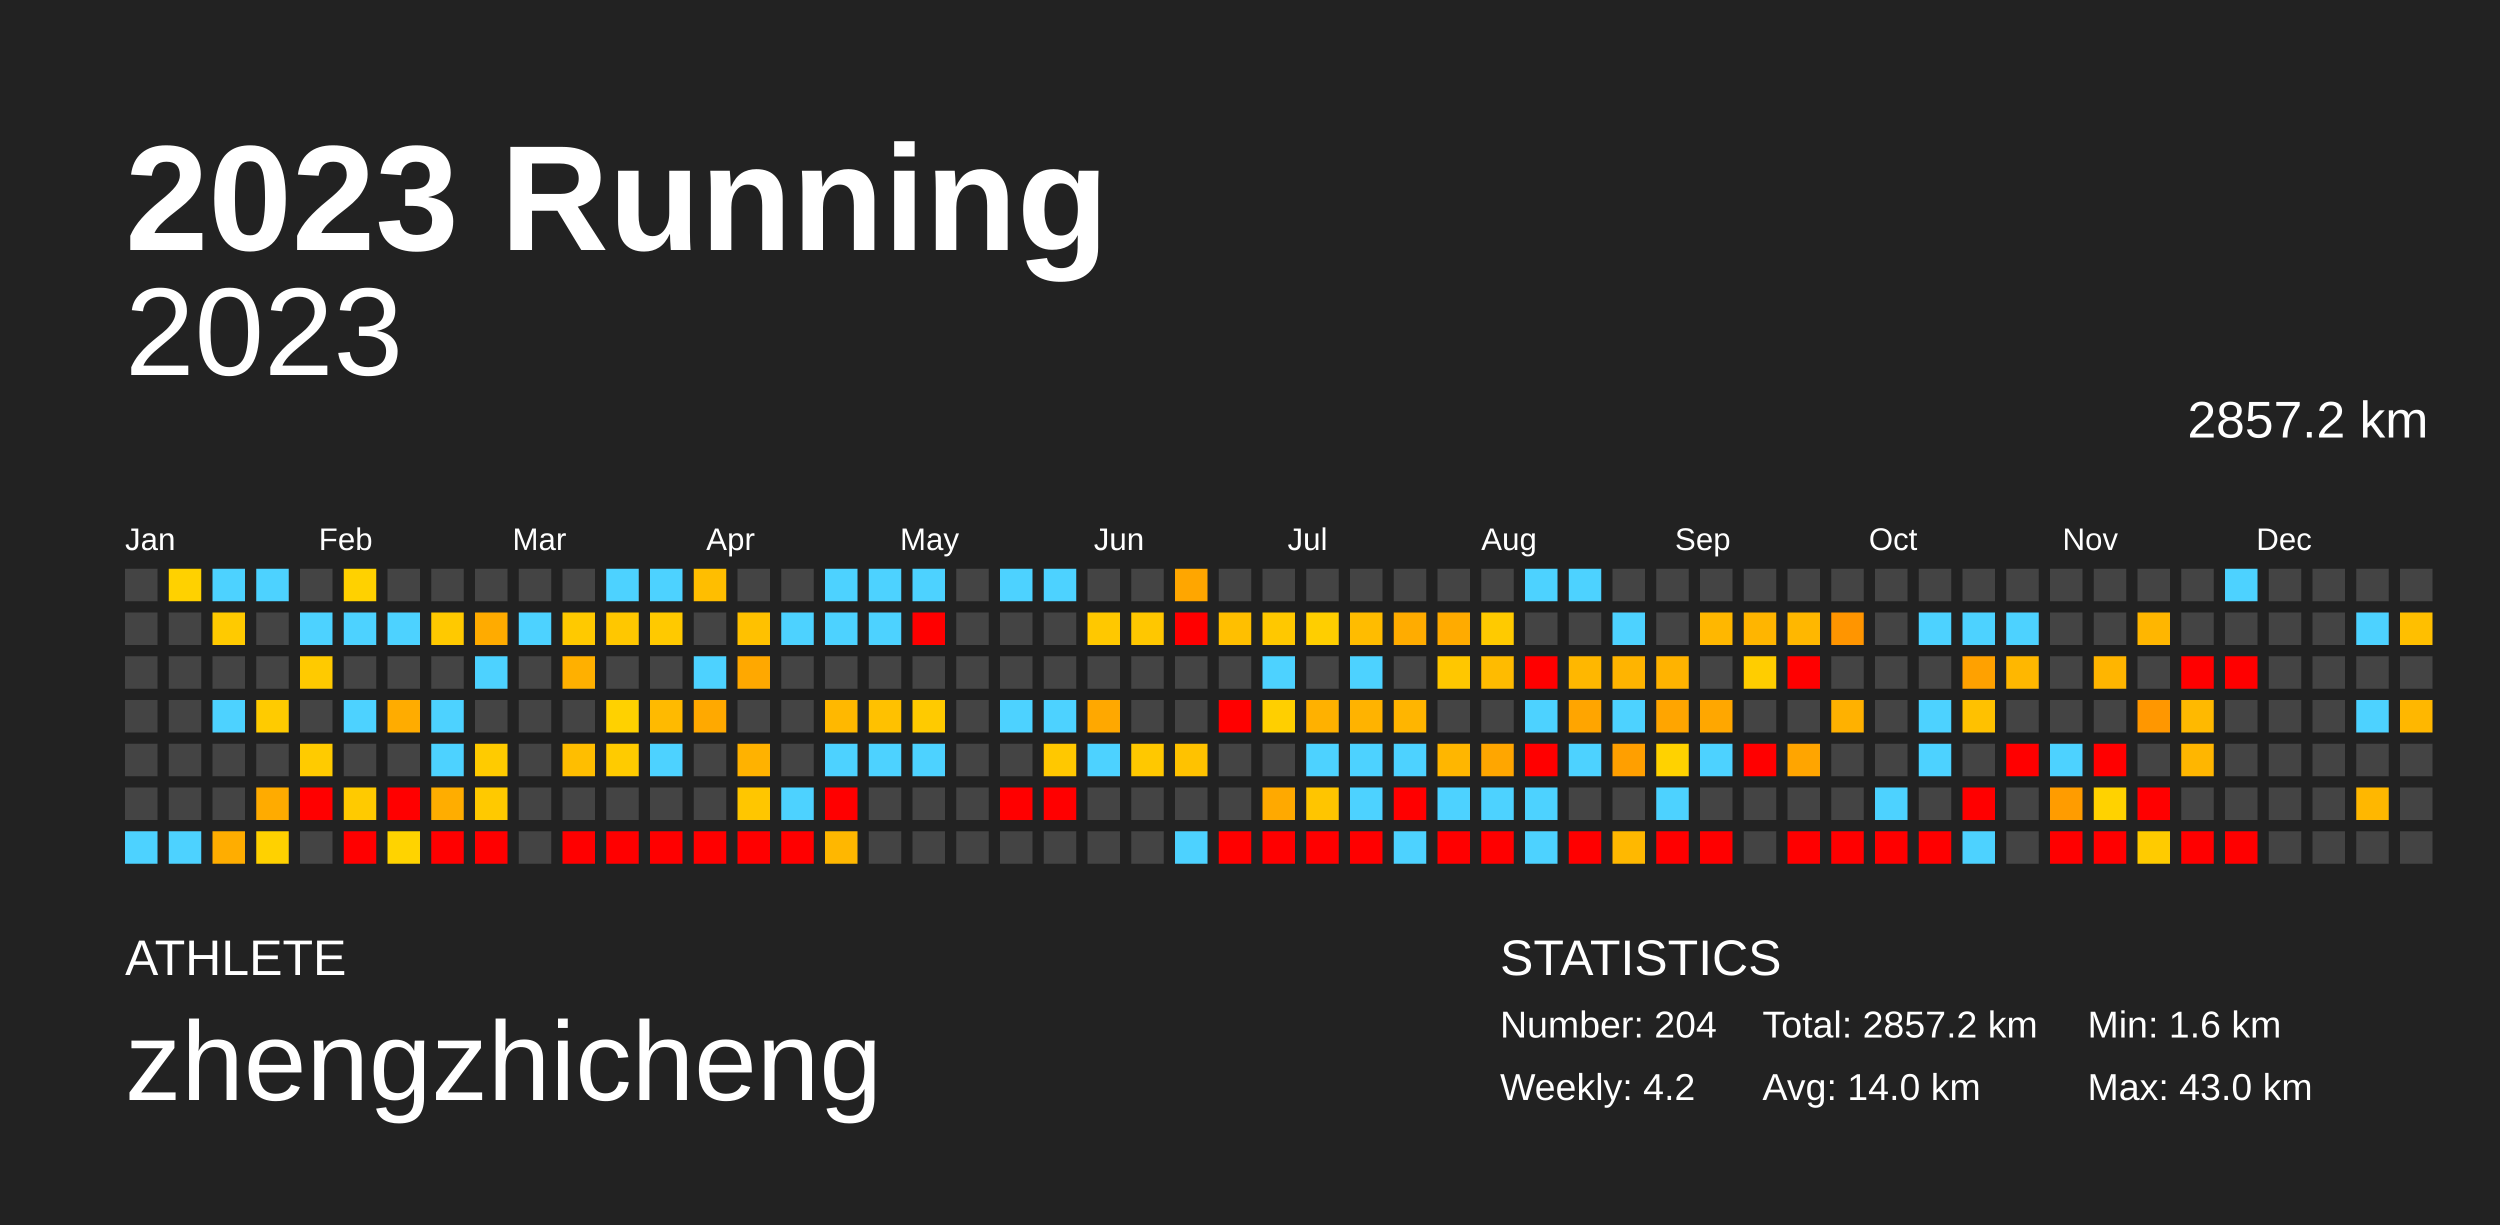
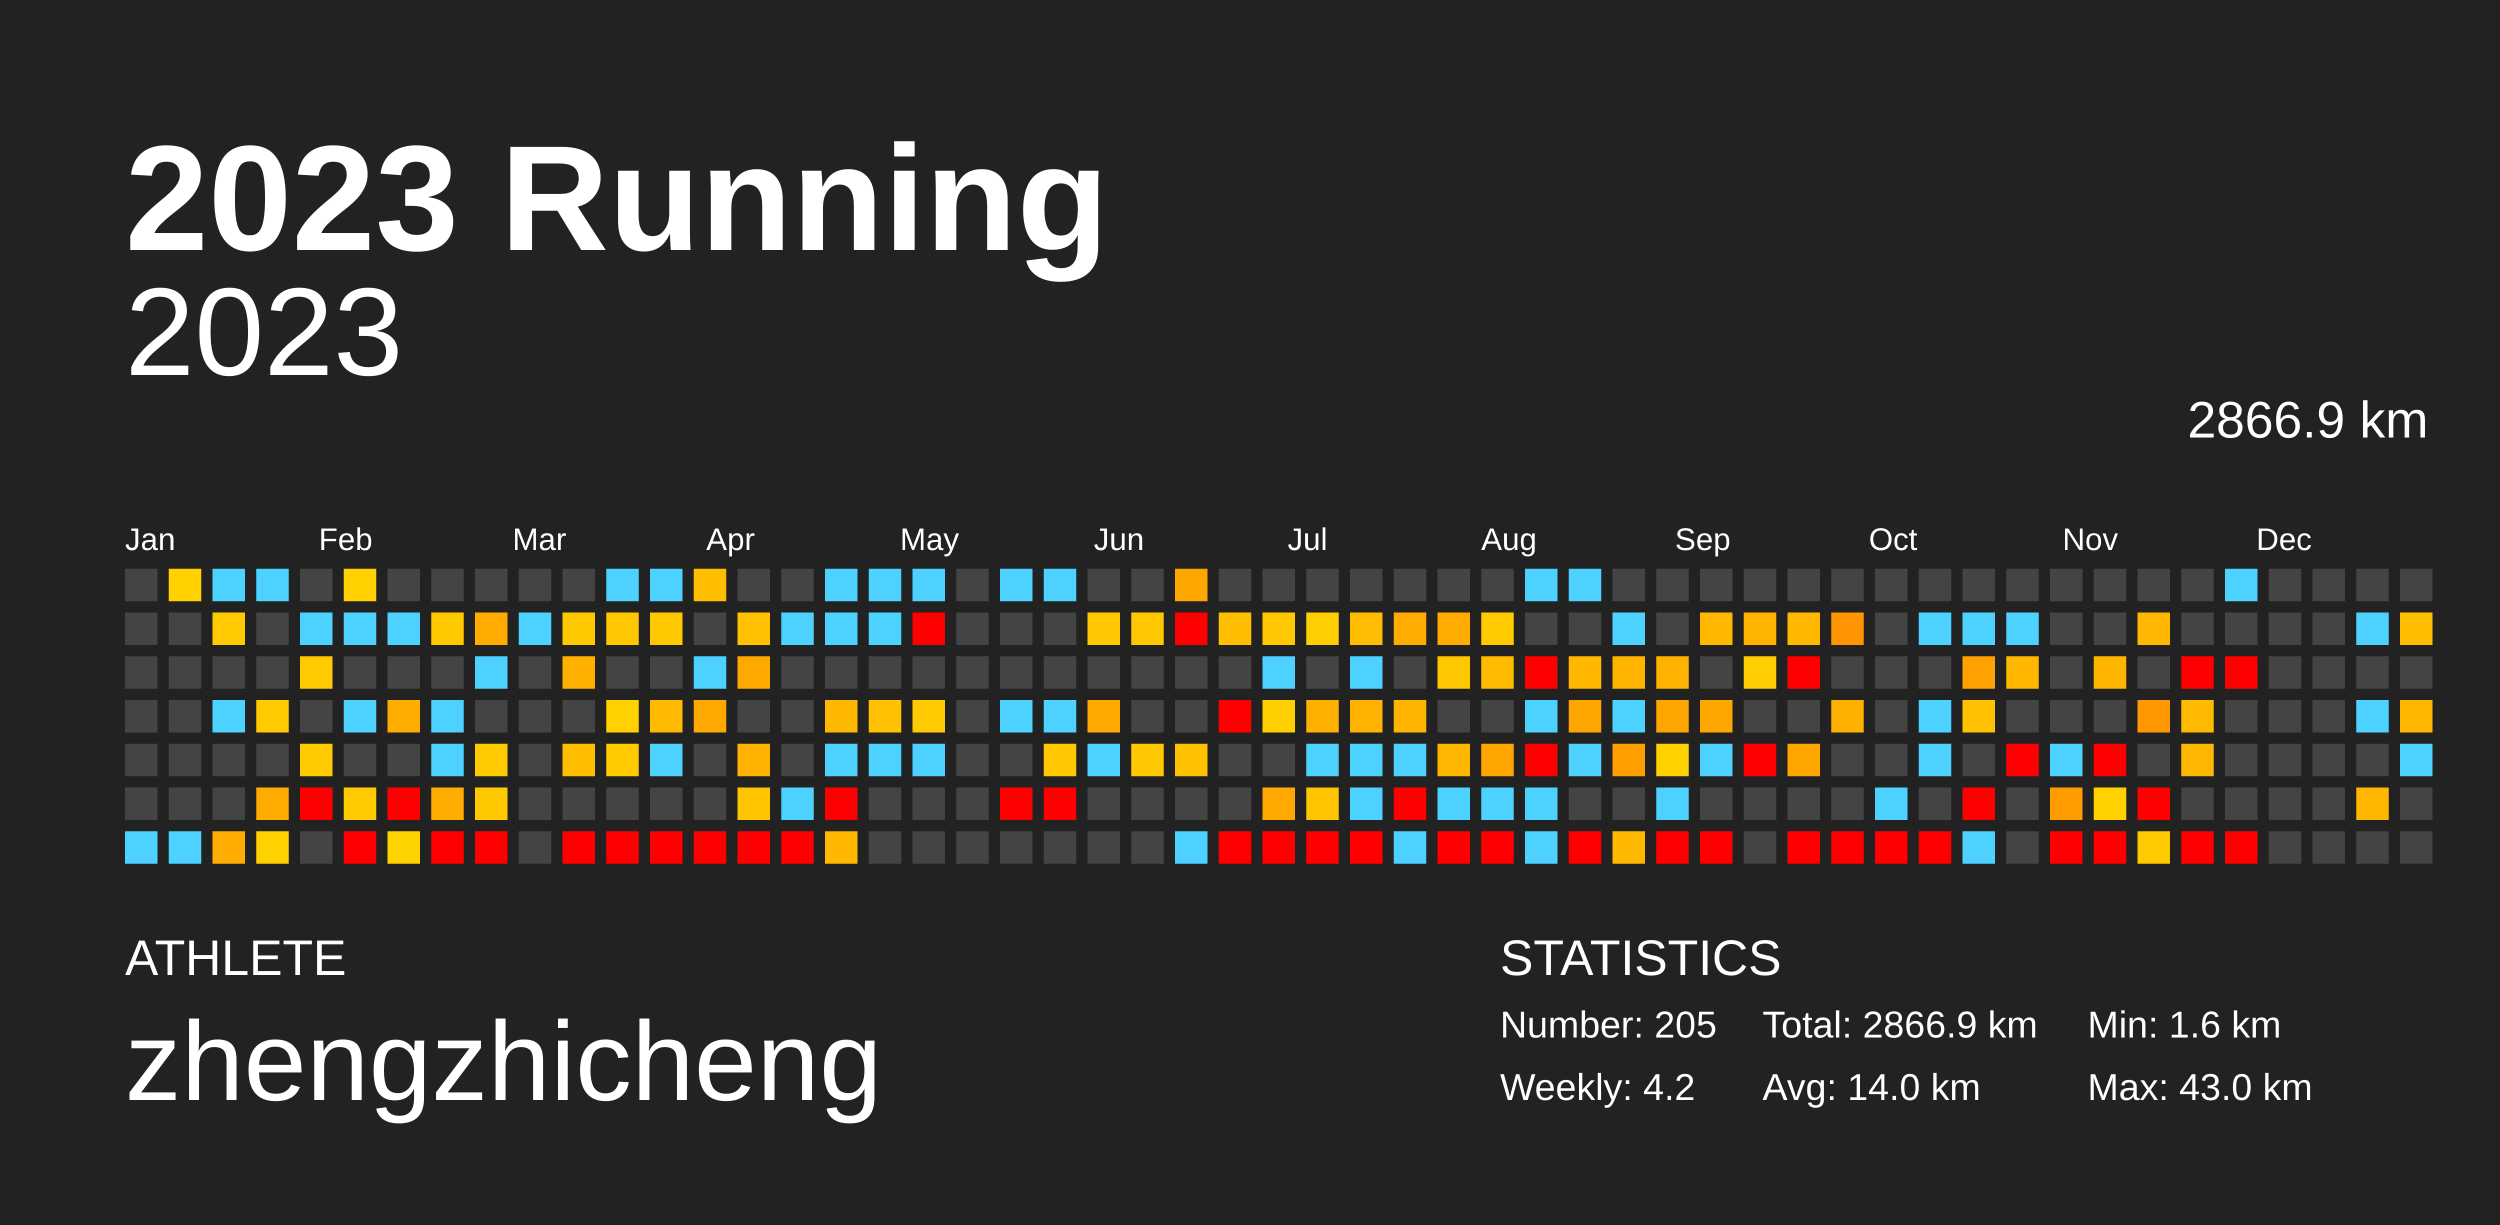
<svg xmlns="http://www.w3.org/2000/svg" baseProfile="full" height="98mm" version="1.1" viewBox="0,0,200,98" width="200mm">
  <defs />
  <rect fill="#222222" height="98" width="200" x="0" y="0" />
  <text fill="#FFFFFF" style="font-size:12px; font-family:Arial; font-weight:bold;" x="10" y="20">2023 Running</text>
  <text fill="#FFFFFF" style="font-size:4px; font-family:Arial" x="10" y="78">ATHLETE</text>
  <text fill="#FFFFFF" style="font-size:9px; font-family:Arial" x="10" y="88">zhengzhicheng</text>
  <text fill="#FFFFFF" style="font-size:4px; font-family:Arial" x="120" y="78">STATISTICS</text>
-   <text fill="#FFFFFF" style="font-size:3px; font-family:Arial" x="120" y="83">Number: 204</text>
+   <text fill="#FFFFFF" style="font-size:3px; font-family:Arial" x="120" y="83">Number: 205</text>
  <text fill="#FFFFFF" style="font-size:3px; font-family:Arial" x="120" y="88">Weekly: 4.2</text>
-   <text fill="#FFFFFF" style="font-size:3px; font-family:Arial" x="141" y="83">Total: 2857.2 km</text>
+   <text fill="#FFFFFF" style="font-size:3px; font-family:Arial" x="141" y="83">Total: 2866.9 km</text>
  <text fill="#FFFFFF" style="font-size:3px; font-family:Arial" x="141" y="88">Avg: 14.0 km</text>
  <text fill="#FFFFFF" style="font-size:3px; font-family:Arial" x="167" y="83">Min: 1.6 km</text>
  <text fill="#FFFFFF" style="font-size:3px; font-family:Arial" x="167" y="88">Max: 43.0 km</text>
  <text alignment-baseline="hanging" fill="#FFFFFF" style="font-size:10.0px; font-family:Arial;" x="10" y="30">2023</text>
-   <text alignment-baseline="hanging" fill="#FFFFFF" style="font-size:4.125px; font-family:Arial;" x="175" y="35">2857.2 km</text>
+   <text alignment-baseline="hanging" fill="#FFFFFF" style="font-size:4.125px; font-family:Arial;" x="175" y="35">2866.9 km</text>
  <text fill="#FFFFFF" style="font-size:2.5px; font-family:Arial" x="10.0" y="44">Jan</text>
  <text fill="#FFFFFF" style="font-size:2.5px; font-family:Arial" x="25.5" y="44">Feb</text>
  <text fill="#FFFFFF" style="font-size:2.5px; font-family:Arial" x="41.0" y="44">Mar</text>
  <text fill="#FFFFFF" style="font-size:2.5px; font-family:Arial" x="56.5" y="44">Apr</text>
  <text fill="#FFFFFF" style="font-size:2.5px; font-family:Arial" x="72.0" y="44">May</text>
  <text fill="#FFFFFF" style="font-size:2.5px; font-family:Arial" x="87.5" y="44">Jun</text>
  <text fill="#FFFFFF" style="font-size:2.5px; font-family:Arial" x="103.0" y="44">Jul</text>
  <text fill="#FFFFFF" style="font-size:2.5px; font-family:Arial" x="118.5" y="44">Aug</text>
  <text fill="#FFFFFF" style="font-size:2.5px; font-family:Arial" x="134.0" y="44">Sep</text>
  <text fill="#FFFFFF" style="font-size:2.5px; font-family:Arial" x="149.5" y="44">Oct</text>
  <text fill="#FFFFFF" style="font-size:2.5px; font-family:Arial" x="165.0" y="44">Nov</text>
  <text fill="#FFFFFF" style="font-size:2.5px; font-family:Arial" x="180.5" y="44">Dec</text>
  <rect fill="#444444" height="2.6" width="2.6" x="10.0" y="45.5" />
  <rect fill="#444444" height="2.6" width="2.6" x="10.0" y="49.0" />
  <rect fill="#444444" height="2.6" width="2.6" x="10.0" y="52.5" />
  <rect fill="#444444" height="2.6" width="2.6" x="10.0" y="56.0" />
  <rect fill="#444444" height="2.6" width="2.6" x="10.0" y="59.5" />
  <rect fill="#444444" height="2.6" width="2.6" x="10.0" y="63.0" />
  <rect fill="#4dd2ff" height="2.6" width="2.6" x="10.0" y="66.5" />
  <rect fill="#ffd100" height="2.6" width="2.6" x="13.5" y="45.5" />
  <rect fill="#444444" height="2.6" width="2.6" x="13.5" y="49.0" />
  <rect fill="#444444" height="2.6" width="2.6" x="13.5" y="52.5" />
  <rect fill="#444444" height="2.6" width="2.6" x="13.5" y="56.0" />
  <rect fill="#444444" height="2.6" width="2.6" x="13.5" y="59.5" />
  <rect fill="#444444" height="2.6" width="2.6" x="13.5" y="63.0" />
  <rect fill="#4dd2ff" height="2.6" width="2.6" x="13.5" y="66.5" />
  <rect fill="#4dd2ff" height="2.6" width="2.6" x="17.0" y="45.5" />
  <rect fill="#ffca00" height="2.6" width="2.6" x="17.0" y="49.0" />
  <rect fill="#444444" height="2.6" width="2.6" x="17.0" y="52.5" />
  <rect fill="#4dd2ff" height="2.6" width="2.6" x="17.0" y="56.0" />
  <rect fill="#444444" height="2.6" width="2.6" x="17.0" y="59.5" />
  <rect fill="#444444" height="2.6" width="2.6" x="17.0" y="63.0" />
  <rect fill="#ffad00" height="2.6" width="2.6" x="17.0" y="66.5" />
  <rect fill="#4dd2ff" height="2.6" width="2.6" x="20.5" y="45.5" />
  <rect fill="#444444" height="2.6" width="2.6" x="20.5" y="49.0" />
  <rect fill="#444444" height="2.6" width="2.6" x="20.5" y="52.5" />
  <rect fill="#ffcb00" height="2.6" width="2.6" x="20.5" y="56.0" />
  <rect fill="#444444" height="2.6" width="2.6" x="20.5" y="59.5" />
  <rect fill="#ffab00" height="2.6" width="2.6" x="20.5" y="63.0" />
  <rect fill="#ffd100" height="2.6" width="2.6" x="20.5" y="66.5" />
  <rect fill="#444444" height="2.6" width="2.6" x="24.0" y="45.5" />
  <rect fill="#4dd2ff" height="2.6" width="2.6" x="24.0" y="49.0" />
  <rect fill="#ffca00" height="2.6" width="2.6" x="24.0" y="52.5" />
  <rect fill="#444444" height="2.6" width="2.6" x="24.0" y="56.0" />
  <rect fill="#ffcb00" height="2.6" width="2.6" x="24.0" y="59.5" />
  <rect fill="red" height="2.6" width="2.6" x="24.0" y="63.0" />
  <rect fill="#444444" height="2.6" width="2.6" x="24.0" y="66.5" />
  <rect fill="#ffd100" height="2.6" width="2.6" x="27.5" y="45.5" />
  <rect fill="#4dd2ff" height="2.6" width="2.6" x="27.5" y="49.0" />
  <rect fill="#444444" height="2.6" width="2.6" x="27.5" y="52.5" />
  <rect fill="#4dd2ff" height="2.6" width="2.6" x="27.5" y="56.0" />
  <rect fill="#444444" height="2.6" width="2.6" x="27.5" y="59.5" />
  <rect fill="#ffca00" height="2.6" width="2.6" x="27.5" y="63.0" />
  <rect fill="red" height="2.6" width="2.6" x="27.5" y="66.5" />
  <rect fill="#444444" height="2.6" width="2.6" x="31.0" y="45.5" />
  <rect fill="#4dd2ff" height="2.6" width="2.6" x="31.0" y="49.0" />
  <rect fill="#444444" height="2.6" width="2.6" x="31.0" y="52.5" />
  <rect fill="#ffac00" height="2.6" width="2.6" x="31.0" y="56.0" />
  <rect fill="#444444" height="2.6" width="2.6" x="31.0" y="59.5" />
  <rect fill="red" height="2.6" width="2.6" x="31.0" y="63.0" />
  <rect fill="#ffd300" height="2.6" width="2.6" x="31.0" y="66.5" />
  <rect fill="#444444" height="2.6" width="2.6" x="34.5" y="45.5" />
  <rect fill="#ffc900" height="2.6" width="2.6" x="34.5" y="49.0" />
  <rect fill="#444444" height="2.6" width="2.6" x="34.5" y="52.5" />
  <rect fill="#4dd2ff" height="2.6" width="2.6" x="34.5" y="56.0" />
  <rect fill="#4dd2ff" height="2.6" width="2.6" x="34.5" y="59.5" />
  <rect fill="#ffad00" height="2.6" width="2.6" x="34.5" y="63.0" />
  <rect fill="red" height="2.6" width="2.6" x="34.5" y="66.5" />
  <rect fill="#444444" height="2.6" width="2.6" x="38.0" y="45.5" />
  <rect fill="#ffab00" height="2.6" width="2.6" x="38.0" y="49.0" />
  <rect fill="#4dd2ff" height="2.6" width="2.6" x="38.0" y="52.5" />
  <rect fill="#444444" height="2.6" width="2.6" x="38.0" y="56.0" />
  <rect fill="#ffcb00" height="2.6" width="2.6" x="38.0" y="59.5" />
  <rect fill="#ffc900" height="2.6" width="2.6" x="38.0" y="63.0" />
  <rect fill="red" height="2.6" width="2.6" x="38.0" y="66.5" />
  <rect fill="#444444" height="2.6" width="2.6" x="41.5" y="45.5" />
  <rect fill="#4dd2ff" height="2.6" width="2.6" x="41.5" y="49.0" />
  <rect fill="#444444" height="2.6" width="2.6" x="41.5" y="52.5" />
  <rect fill="#444444" height="2.6" width="2.6" x="41.5" y="56.0" />
  <rect fill="#444444" height="2.6" width="2.6" x="41.5" y="59.5" />
  <rect fill="#444444" height="2.6" width="2.6" x="41.5" y="63.0" />
  <rect fill="#444444" height="2.6" width="2.6" x="41.5" y="66.5" />
  <rect fill="#444444" height="2.6" width="2.6" x="45.0" y="45.5" />
  <rect fill="#ffc900" height="2.6" width="2.6" x="45.0" y="49.0" />
  <rect fill="#ffb000" height="2.6" width="2.6" x="45.0" y="52.5" />
  <rect fill="#444444" height="2.6" width="2.6" x="45.0" y="56.0" />
  <rect fill="#ffbe00" height="2.6" width="2.6" x="45.0" y="59.5" />
  <rect fill="#444444" height="2.6" width="2.6" x="45.0" y="63.0" />
  <rect fill="red" height="2.6" width="2.6" x="45.0" y="66.5" />
  <rect fill="#4dd2ff" height="2.6" width="2.6" x="48.5" y="45.5" />
  <rect fill="#ffc700" height="2.6" width="2.6" x="48.5" y="49.0" />
  <rect fill="#444444" height="2.6" width="2.6" x="48.5" y="52.5" />
  <rect fill="#ffd100" height="2.6" width="2.6" x="48.5" y="56.0" />
  <rect fill="#ffcb00" height="2.6" width="2.6" x="48.5" y="59.5" />
  <rect fill="#444444" height="2.6" width="2.6" x="48.5" y="63.0" />
  <rect fill="red" height="2.6" width="2.6" x="48.5" y="66.5" />
  <rect fill="#4dd2ff" height="2.6" width="2.6" x="52.0" y="45.5" />
  <rect fill="#ffc900" height="2.6" width="2.6" x="52.0" y="49.0" />
  <rect fill="#444444" height="2.6" width="2.6" x="52.0" y="52.5" />
  <rect fill="#ffba00" height="2.6" width="2.6" x="52.0" y="56.0" />
  <rect fill="#4dd2ff" height="2.6" width="2.6" x="52.0" y="59.5" />
  <rect fill="#444444" height="2.6" width="2.6" x="52.0" y="63.0" />
  <rect fill="red" height="2.6" width="2.6" x="52.0" y="66.5" />
  <rect fill="#ffbe00" height="2.6" width="2.6" x="55.5" y="45.5" />
  <rect fill="#444444" height="2.6" width="2.6" x="55.5" y="49.0" />
  <rect fill="#4dd2ff" height="2.6" width="2.6" x="55.5" y="52.5" />
  <rect fill="#ffa900" height="2.6" width="2.6" x="55.5" y="56.0" />
  <rect fill="#444444" height="2.6" width="2.6" x="55.5" y="59.5" />
  <rect fill="#444444" height="2.6" width="2.6" x="55.5" y="63.0" />
  <rect fill="red" height="2.6" width="2.6" x="55.5" y="66.5" />
  <rect fill="#444444" height="2.6" width="2.6" x="59.0" y="45.5" />
  <rect fill="#ffc100" height="2.6" width="2.6" x="59.0" y="49.0" />
  <rect fill="#ffa800" height="2.6" width="2.6" x="59.0" y="52.5" />
  <rect fill="#444444" height="2.6" width="2.6" x="59.0" y="56.0" />
  <rect fill="#ffb200" height="2.6" width="2.6" x="59.0" y="59.5" />
  <rect fill="#ffc600" height="2.6" width="2.6" x="59.0" y="63.0" />
  <rect fill="red" height="2.6" width="2.6" x="59.0" y="66.5" />
  <rect fill="#444444" height="2.6" width="2.6" x="62.5" y="45.5" />
  <rect fill="#4dd2ff" height="2.6" width="2.6" x="62.5" y="49.0" />
  <rect fill="#444444" height="2.6" width="2.6" x="62.5" y="52.5" />
  <rect fill="#444444" height="2.6" width="2.6" x="62.5" y="56.0" />
  <rect fill="#444444" height="2.6" width="2.6" x="62.5" y="59.5" />
  <rect fill="#4dd2ff" height="2.6" width="2.6" x="62.5" y="63.0" />
  <rect fill="red" height="2.6" width="2.6" x="62.5" y="66.5" />
  <rect fill="#4dd2ff" height="2.6" width="2.6" x="66.0" y="45.5" />
  <rect fill="#4dd2ff" height="2.6" width="2.6" x="66.0" y="49.0" />
  <rect fill="#444444" height="2.6" width="2.6" x="66.0" y="52.5" />
  <rect fill="#ffb800" height="2.6" width="2.6" x="66.0" y="56.0" />
  <rect fill="#4dd2ff" height="2.6" width="2.6" x="66.0" y="59.5" />
  <rect fill="red" height="2.6" width="2.6" x="66.0" y="63.0" />
  <rect fill="#ffb700" height="2.6" width="2.6" x="66.0" y="66.5" />
  <rect fill="#4dd2ff" height="2.6" width="2.6" x="69.5" y="45.5" />
  <rect fill="#4dd2ff" height="2.6" width="2.6" x="69.5" y="49.0" />
  <rect fill="#444444" height="2.6" width="2.6" x="69.5" y="52.5" />
  <rect fill="#ffc100" height="2.6" width="2.6" x="69.5" y="56.0" />
  <rect fill="#4dd2ff" height="2.6" width="2.6" x="69.5" y="59.5" />
  <rect fill="#444444" height="2.6" width="2.6" x="69.5" y="63.0" />
  <rect fill="#444444" height="2.6" width="2.6" x="69.5" y="66.5" />
  <rect fill="#4dd2ff" height="2.6" width="2.6" x="73.0" y="45.5" />
  <rect fill="red" height="2.6" width="2.6" x="73.0" y="49.0" />
  <rect fill="#444444" height="2.6" width="2.6" x="73.0" y="52.5" />
  <rect fill="#ffca00" height="2.6" width="2.6" x="73.0" y="56.0" />
  <rect fill="#4dd2ff" height="2.6" width="2.6" x="73.0" y="59.5" />
  <rect fill="#444444" height="2.6" width="2.6" x="73.0" y="63.0" />
  <rect fill="#444444" height="2.6" width="2.6" x="73.0" y="66.5" />
  <rect fill="#444444" height="2.6" width="2.6" x="76.5" y="45.5" />
  <rect fill="#444444" height="2.6" width="2.6" x="76.5" y="49.0" />
  <rect fill="#444444" height="2.6" width="2.6" x="76.5" y="52.5" />
  <rect fill="#444444" height="2.6" width="2.6" x="76.5" y="56.0" />
  <rect fill="#444444" height="2.6" width="2.6" x="76.5" y="59.5" />
  <rect fill="#444444" height="2.6" width="2.6" x="76.5" y="63.0" />
  <rect fill="#444444" height="2.6" width="2.6" x="76.5" y="66.5" />
  <rect fill="#4dd2ff" height="2.6" width="2.6" x="80.0" y="45.5" />
  <rect fill="#444444" height="2.6" width="2.6" x="80.0" y="49.0" />
  <rect fill="#444444" height="2.6" width="2.6" x="80.0" y="52.5" />
  <rect fill="#4dd2ff" height="2.6" width="2.6" x="80.0" y="56.0" />
  <rect fill="#444444" height="2.6" width="2.6" x="80.0" y="59.5" />
  <rect fill="red" height="2.6" width="2.6" x="80.0" y="63.0" />
  <rect fill="#444444" height="2.6" width="2.6" x="80.0" y="66.5" />
  <rect fill="#4dd2ff" height="2.6" width="2.6" x="83.5" y="45.5" />
  <rect fill="#444444" height="2.6" width="2.6" x="83.5" y="49.0" />
  <rect fill="#444444" height="2.6" width="2.6" x="83.5" y="52.5" />
  <rect fill="#4dd2ff" height="2.6" width="2.6" x="83.5" y="56.0" />
  <rect fill="#ffc800" height="2.6" width="2.6" x="83.5" y="59.5" />
  <rect fill="red" height="2.6" width="2.6" x="83.5" y="63.0" />
  <rect fill="#444444" height="2.6" width="2.6" x="83.5" y="66.5" />
  <rect fill="#444444" height="2.6" width="2.6" x="87.0" y="45.5" />
  <rect fill="#ffc800" height="2.6" width="2.6" x="87.0" y="49.0" />
  <rect fill="#444444" height="2.6" width="2.6" x="87.0" y="52.5" />
  <rect fill="#ffa800" height="2.6" width="2.6" x="87.0" y="56.0" />
  <rect fill="#4dd2ff" height="2.6" width="2.6" x="87.0" y="59.5" />
  <rect fill="#444444" height="2.6" width="2.6" x="87.0" y="63.0" />
  <rect fill="#444444" height="2.6" width="2.6" x="87.0" y="66.5" />
  <rect fill="#444444" height="2.6" width="2.6" x="90.5" y="45.5" />
  <rect fill="#ffc700" height="2.6" width="2.6" x="90.5" y="49.0" />
  <rect fill="#444444" height="2.6" width="2.6" x="90.5" y="52.5" />
  <rect fill="#444444" height="2.6" width="2.6" x="90.5" y="56.0" />
  <rect fill="#ffc800" height="2.6" width="2.6" x="90.5" y="59.5" />
  <rect fill="#444444" height="2.6" width="2.6" x="90.5" y="63.0" />
  <rect fill="#444444" height="2.6" width="2.6" x="90.5" y="66.5" />
  <rect fill="#ffa600" height="2.6" width="2.6" x="94.0" y="45.5" />
  <rect fill="red" height="2.6" width="2.6" x="94.0" y="49.0" />
  <rect fill="#444444" height="2.6" width="2.6" x="94.0" y="52.5" />
  <rect fill="#444444" height="2.6" width="2.6" x="94.0" y="56.0" />
  <rect fill="#ffc200" height="2.6" width="2.6" x="94.0" y="59.5" />
  <rect fill="#444444" height="2.6" width="2.6" x="94.0" y="63.0" />
  <rect fill="#4dd2ff" height="2.6" width="2.6" x="94.0" y="66.5" />
  <rect fill="#444444" height="2.6" width="2.6" x="97.5" y="45.5" />
  <rect fill="#ffbf00" height="2.6" width="2.6" x="97.5" y="49.0" />
  <rect fill="#444444" height="2.6" width="2.6" x="97.5" y="52.5" />
  <rect fill="red" height="2.6" width="2.6" x="97.5" y="56.0" />
  <rect fill="#444444" height="2.6" width="2.6" x="97.5" y="59.5" />
  <rect fill="#444444" height="2.6" width="2.6" x="97.5" y="63.0" />
  <rect fill="red" height="2.6" width="2.6" x="97.5" y="66.5" />
  <rect fill="#444444" height="2.6" width="2.6" x="101.0" y="45.5" />
  <rect fill="#ffc800" height="2.6" width="2.6" x="101.0" y="49.0" />
  <rect fill="#4dd2ff" height="2.6" width="2.6" x="101.0" y="52.5" />
  <rect fill="#ffcf00" height="2.6" width="2.6" x="101.0" y="56.0" />
  <rect fill="#444444" height="2.6" width="2.6" x="101.0" y="59.5" />
  <rect fill="#ffa900" height="2.6" width="2.6" x="101.0" y="63.0" />
  <rect fill="red" height="2.6" width="2.6" x="101.0" y="66.5" />
  <rect fill="#444444" height="2.6" width="2.6" x="104.5" y="45.5" />
  <rect fill="#ffce00" height="2.6" width="2.6" x="104.5" y="49.0" />
  <rect fill="#444444" height="2.6" width="2.6" x="104.5" y="52.5" />
  <rect fill="#ffb100" height="2.6" width="2.6" x="104.5" y="56.0" />
  <rect fill="#4dd2ff" height="2.6" width="2.6" x="104.5" y="59.5" />
  <rect fill="#ffc500" height="2.6" width="2.6" x="104.5" y="63.0" />
  <rect fill="red" height="2.6" width="2.6" x="104.5" y="66.5" />
  <rect fill="#444444" height="2.6" width="2.6" x="108.0" y="45.5" />
  <rect fill="#ffbc00" height="2.6" width="2.6" x="108.0" y="49.0" />
  <rect fill="#4dd2ff" height="2.6" width="2.6" x="108.0" y="52.5" />
  <rect fill="#ffb300" height="2.6" width="2.6" x="108.0" y="56.0" />
  <rect fill="#4dd2ff" height="2.6" width="2.6" x="108.0" y="59.5" />
  <rect fill="#4dd2ff" height="2.6" width="2.6" x="108.0" y="63.0" />
  <rect fill="red" height="2.6" width="2.6" x="108.0" y="66.5" />
  <rect fill="#444444" height="2.6" width="2.6" x="111.5" y="45.5" />
  <rect fill="#ffac00" height="2.6" width="2.6" x="111.5" y="49.0" />
  <rect fill="#444444" height="2.6" width="2.6" x="111.5" y="52.5" />
  <rect fill="#ffb500" height="2.6" width="2.6" x="111.5" y="56.0" />
  <rect fill="#4dd2ff" height="2.6" width="2.6" x="111.5" y="59.5" />
  <rect fill="red" height="2.6" width="2.6" x="111.5" y="63.0" />
  <rect fill="#4dd2ff" height="2.6" width="2.6" x="111.5" y="66.5" />
  <rect fill="#444444" height="2.6" width="2.6" x="115.0" y="45.5" />
  <rect fill="#ffab00" height="2.6" width="2.6" x="115.0" y="49.0" />
  <rect fill="#ffc700" height="2.6" width="2.6" x="115.0" y="52.5" />
  <rect fill="#444444" height="2.6" width="2.6" x="115.0" y="56.0" />
  <rect fill="#ffb600" height="2.6" width="2.6" x="115.0" y="59.5" />
  <rect fill="#4dd2ff" height="2.6" width="2.6" x="115.0" y="63.0" />
  <rect fill="red" height="2.6" width="2.6" x="115.0" y="66.5" />
  <rect fill="#444444" height="2.6" width="2.6" x="118.5" y="45.5" />
  <rect fill="#ffca00" height="2.6" width="2.6" x="118.5" y="49.0" />
  <rect fill="#ffbb00" height="2.6" width="2.6" x="118.5" y="52.5" />
  <rect fill="#444444" height="2.6" width="2.6" x="118.5" y="56.0" />
  <rect fill="#ffa600" height="2.6" width="2.6" x="118.5" y="59.5" />
  <rect fill="#4dd2ff" height="2.6" width="2.6" x="118.5" y="63.0" />
  <rect fill="red" height="2.6" width="2.6" x="118.5" y="66.5" />
  <rect fill="#4dd2ff" height="2.6" width="2.6" x="122.0" y="45.5" />
  <rect fill="#444444" height="2.6" width="2.6" x="122.0" y="49.0" />
  <rect fill="red" height="2.6" width="2.6" x="122.0" y="52.5" />
  <rect fill="#4dd2ff" height="2.6" width="2.6" x="122.0" y="56.0" />
  <rect fill="red" height="2.6" width="2.6" x="122.0" y="59.5" />
  <rect fill="#4dd2ff" height="2.6" width="2.6" x="122.0" y="63.0" />
  <rect fill="#4dd2ff" height="2.6" width="2.6" x="122.0" y="66.5" />
  <rect fill="#4dd2ff" height="2.6" width="2.6" x="125.5" y="45.5" />
  <rect fill="#444444" height="2.6" width="2.6" x="125.5" y="49.0" />
  <rect fill="#ffb700" height="2.6" width="2.6" x="125.5" y="52.5" />
  <rect fill="#ffa500" height="2.6" width="2.6" x="125.5" y="56.0" />
  <rect fill="#4dd2ff" height="2.6" width="2.6" x="125.5" y="59.5" />
  <rect fill="#444444" height="2.6" width="2.6" x="125.5" y="63.0" />
  <rect fill="red" height="2.6" width="2.6" x="125.5" y="66.5" />
  <rect fill="#444444" height="2.6" width="2.6" x="129.0" y="45.5" />
  <rect fill="#4dd2ff" height="2.6" width="2.6" x="129.0" y="49.0" />
  <rect fill="#ffb400" height="2.6" width="2.6" x="129.0" y="52.5" />
  <rect fill="#4dd2ff" height="2.6" width="2.6" x="129.0" y="56.0" />
  <rect fill="#ff9f00" height="2.6" width="2.6" x="129.0" y="59.5" />
  <rect fill="#444444" height="2.6" width="2.6" x="129.0" y="63.0" />
  <rect fill="#ffb800" height="2.6" width="2.6" x="129.0" y="66.5" />
  <rect fill="#444444" height="2.6" width="2.6" x="132.5" y="45.5" />
  <rect fill="#444444" height="2.6" width="2.6" x="132.5" y="49.0" />
  <rect fill="#ffb300" height="2.6" width="2.6" x="132.5" y="52.5" />
  <rect fill="#ffa500" height="2.6" width="2.6" x="132.5" y="56.0" />
  <rect fill="#ffd200" height="2.6" width="2.6" x="132.5" y="59.5" />
  <rect fill="#4dd2ff" height="2.6" width="2.6" x="132.5" y="63.0" />
  <rect fill="red" height="2.6" width="2.6" x="132.5" y="66.5" />
  <rect fill="#444444" height="2.6" width="2.6" x="136.0" y="45.5" />
  <rect fill="#ffb700" height="2.6" width="2.6" x="136.0" y="49.0" />
  <rect fill="#444444" height="2.6" width="2.6" x="136.0" y="52.5" />
  <rect fill="#ffa700" height="2.6" width="2.6" x="136.0" y="56.0" />
  <rect fill="#4dd2ff" height="2.6" width="2.6" x="136.0" y="59.5" />
  <rect fill="#444444" height="2.6" width="2.6" x="136.0" y="63.0" />
  <rect fill="red" height="2.6" width="2.6" x="136.0" y="66.5" />
  <rect fill="#444444" height="2.6" width="2.6" x="139.5" y="45.5" />
  <rect fill="#ffb500" height="2.6" width="2.6" x="139.5" y="49.0" />
  <rect fill="#ffcd00" height="2.6" width="2.6" x="139.5" y="52.5" />
  <rect fill="#444444" height="2.6" width="2.6" x="139.5" y="56.0" />
  <rect fill="red" height="2.6" width="2.6" x="139.5" y="59.5" />
  <rect fill="#444444" height="2.6" width="2.6" x="139.5" y="63.0" />
  <rect fill="#444444" height="2.6" width="2.6" x="139.5" y="66.5" />
  <rect fill="#444444" height="2.6" width="2.6" x="143.0" y="45.5" />
  <rect fill="#ffb700" height="2.6" width="2.6" x="143.0" y="49.0" />
  <rect fill="red" height="2.6" width="2.6" x="143.0" y="52.5" />
  <rect fill="#444444" height="2.6" width="2.6" x="143.0" y="56.0" />
  <rect fill="#ffa500" height="2.6" width="2.6" x="143.0" y="59.5" />
  <rect fill="#444444" height="2.6" width="2.6" x="143.0" y="63.0" />
  <rect fill="red" height="2.6" width="2.6" x="143.0" y="66.5" />
  <rect fill="#444444" height="2.6" width="2.6" x="146.5" y="45.5" />
  <rect fill="#ff9500" height="2.6" width="2.6" x="146.5" y="49.0" />
  <rect fill="#444444" height="2.6" width="2.6" x="146.5" y="52.5" />
  <rect fill="#ffb100" height="2.6" width="2.6" x="146.5" y="56.0" />
  <rect fill="#444444" height="2.6" width="2.6" x="146.5" y="59.5" />
  <rect fill="#444444" height="2.6" width="2.6" x="146.5" y="63.0" />
  <rect fill="red" height="2.6" width="2.6" x="146.5" y="66.5" />
  <rect fill="#444444" height="2.6" width="2.6" x="150.0" y="45.5" />
  <rect fill="#444444" height="2.6" width="2.6" x="150.0" y="49.0" />
  <rect fill="#444444" height="2.6" width="2.6" x="150.0" y="52.5" />
  <rect fill="#444444" height="2.6" width="2.6" x="150.0" y="56.0" />
  <rect fill="#444444" height="2.6" width="2.6" x="150.0" y="59.5" />
  <rect fill="#4dd2ff" height="2.6" width="2.6" x="150.0" y="63.0" />
  <rect fill="red" height="2.6" width="2.6" x="150.0" y="66.5" />
  <rect fill="#444444" height="2.6" width="2.6" x="153.5" y="45.5" />
  <rect fill="#4dd2ff" height="2.6" width="2.6" x="153.5" y="49.0" />
  <rect fill="#444444" height="2.6" width="2.6" x="153.5" y="52.5" />
  <rect fill="#4dd2ff" height="2.6" width="2.6" x="153.5" y="56.0" />
  <rect fill="#4dd2ff" height="2.6" width="2.6" x="153.5" y="59.5" />
  <rect fill="#444444" height="2.6" width="2.6" x="153.5" y="63.0" />
  <rect fill="red" height="2.6" width="2.6" x="153.5" y="66.5" />
  <rect fill="#444444" height="2.6" width="2.6" x="157.0" y="45.5" />
  <rect fill="#4dd2ff" height="2.6" width="2.6" x="157.0" y="49.0" />
  <rect fill="#ffa100" height="2.6" width="2.6" x="157.0" y="52.5" />
  <rect fill="#ffc100" height="2.6" width="2.6" x="157.0" y="56.0" />
  <rect fill="#444444" height="2.6" width="2.6" x="157.0" y="59.5" />
  <rect fill="red" height="2.6" width="2.6" x="157.0" y="63.0" />
  <rect fill="#4dd2ff" height="2.6" width="2.6" x="157.0" y="66.5" />
  <rect fill="#444444" height="2.6" width="2.6" x="160.5" y="45.5" />
  <rect fill="#4dd2ff" height="2.6" width="2.6" x="160.5" y="49.0" />
  <rect fill="#ffb700" height="2.6" width="2.6" x="160.5" y="52.5" />
  <rect fill="#444444" height="2.6" width="2.6" x="160.5" y="56.0" />
  <rect fill="red" height="2.6" width="2.6" x="160.5" y="59.5" />
  <rect fill="#444444" height="2.6" width="2.6" x="160.5" y="63.0" />
  <rect fill="#444444" height="2.6" width="2.6" x="160.5" y="66.5" />
  <rect fill="#444444" height="2.6" width="2.6" x="164.0" y="45.5" />
  <rect fill="#444444" height="2.6" width="2.6" x="164.0" y="49.0" />
  <rect fill="#444444" height="2.6" width="2.6" x="164.0" y="52.5" />
  <rect fill="#444444" height="2.6" width="2.6" x="164.0" y="56.0" />
  <rect fill="#4dd2ff" height="2.6" width="2.6" x="164.0" y="59.5" />
  <rect fill="#ff9c00" height="2.6" width="2.6" x="164.0" y="63.0" />
  <rect fill="red" height="2.6" width="2.6" x="164.0" y="66.5" />
  <rect fill="#444444" height="2.6" width="2.6" x="167.5" y="45.5" />
  <rect fill="#444444" height="2.6" width="2.6" x="167.5" y="49.0" />
  <rect fill="#ffb500" height="2.6" width="2.6" x="167.5" y="52.5" />
  <rect fill="#444444" height="2.6" width="2.6" x="167.5" y="56.0" />
  <rect fill="red" height="2.6" width="2.6" x="167.5" y="59.5" />
  <rect fill="#ffd200" height="2.6" width="2.6" x="167.5" y="63.0" />
  <rect fill="red" height="2.6" width="2.6" x="167.5" y="66.5" />
  <rect fill="#444444" height="2.6" width="2.6" x="171.0" y="45.5" />
  <rect fill="#ffb600" height="2.6" width="2.6" x="171.0" y="49.0" />
  <rect fill="#444444" height="2.6" width="2.6" x="171.0" y="52.5" />
  <rect fill="#ff9700" height="2.6" width="2.6" x="171.0" y="56.0" />
  <rect fill="#444444" height="2.6" width="2.6" x="171.0" y="59.5" />
  <rect fill="red" height="2.6" width="2.6" x="171.0" y="63.0" />
  <rect fill="#ffcb00" height="2.6" width="2.6" x="171.0" y="66.5" />
  <rect fill="#444444" height="2.6" width="2.6" x="174.5" y="45.5" />
  <rect fill="#444444" height="2.6" width="2.6" x="174.5" y="49.0" />
  <rect fill="red" height="2.6" width="2.6" x="174.5" y="52.5" />
  <rect fill="#ffb900" height="2.6" width="2.6" x="174.5" y="56.0" />
  <rect fill="#ffb600" height="2.6" width="2.6" x="174.5" y="59.5" />
  <rect fill="#444444" height="2.6" width="2.6" x="174.5" y="63.0" />
  <rect fill="red" height="2.6" width="2.6" x="174.5" y="66.5" />
  <rect fill="#4dd2ff" height="2.6" width="2.6" x="178.0" y="45.5" />
  <rect fill="#444444" height="2.6" width="2.6" x="178.0" y="49.0" />
  <rect fill="red" height="2.6" width="2.6" x="178.0" y="52.5" />
  <rect fill="#444444" height="2.6" width="2.6" x="178.0" y="56.0" />
  <rect fill="#444444" height="2.6" width="2.6" x="178.0" y="59.5" />
  <rect fill="#444444" height="2.6" width="2.6" x="178.0" y="63.0" />
  <rect fill="red" height="2.6" width="2.6" x="178.0" y="66.5" />
  <rect fill="#444444" height="2.6" width="2.6" x="181.5" y="45.5" />
  <rect fill="#444444" height="2.6" width="2.6" x="181.5" y="49.0" />
  <rect fill="#444444" height="2.6" width="2.6" x="181.5" y="52.5" />
  <rect fill="#444444" height="2.6" width="2.6" x="181.5" y="56.0" />
  <rect fill="#444444" height="2.6" width="2.6" x="181.5" y="59.5" />
  <rect fill="#444444" height="2.6" width="2.6" x="181.5" y="63.0" />
  <rect fill="#444444" height="2.6" width="2.6" x="181.5" y="66.5" />
  <rect fill="#444444" height="2.6" width="2.6" x="185.0" y="45.5" />
  <rect fill="#444444" height="2.6" width="2.6" x="185.0" y="49.0" />
  <rect fill="#444444" height="2.6" width="2.6" x="185.0" y="52.5" />
  <rect fill="#444444" height="2.6" width="2.6" x="185.0" y="56.0" />
  <rect fill="#444444" height="2.6" width="2.6" x="185.0" y="59.5" />
  <rect fill="#444444" height="2.6" width="2.6" x="185.0" y="63.0" />
  <rect fill="#444444" height="2.6" width="2.6" x="185.0" y="66.5" />
  <rect fill="#444444" height="2.6" width="2.6" x="188.5" y="45.5" />
  <rect fill="#4dd2ff" height="2.6" width="2.6" x="188.5" y="49.0" />
  <rect fill="#444444" height="2.6" width="2.6" x="188.5" y="52.5" />
  <rect fill="#4dd2ff" height="2.6" width="2.6" x="188.5" y="56.0" />
  <rect fill="#444444" height="2.6" width="2.6" x="188.5" y="59.5" />
  <rect fill="#ffb700" height="2.6" width="2.6" x="188.5" y="63.0" />
  <rect fill="#444444" height="2.6" width="2.6" x="188.5" y="66.5" />
  <rect fill="#444444" height="2.6" width="2.6" x="192.0" y="45.5" />
  <rect fill="#ffbf00" height="2.6" width="2.6" x="192.0" y="49.0" />
  <rect fill="#444444" height="2.6" width="2.6" x="192.0" y="52.5" />
  <rect fill="#ffb700" height="2.6" width="2.6" x="192.0" y="56.0" />
-   <rect fill="#444444" height="2.6" width="2.6" x="192.0" y="59.5" />
+   <rect fill="#4dd2ff" height="2.6" width="2.6" x="192.0" y="59.5" />
  <rect fill="#444444" height="2.6" width="2.6" x="192.0" y="63.0" />
  <rect fill="#444444" height="2.6" width="2.6" x="192.0" y="66.5" />
</svg>
